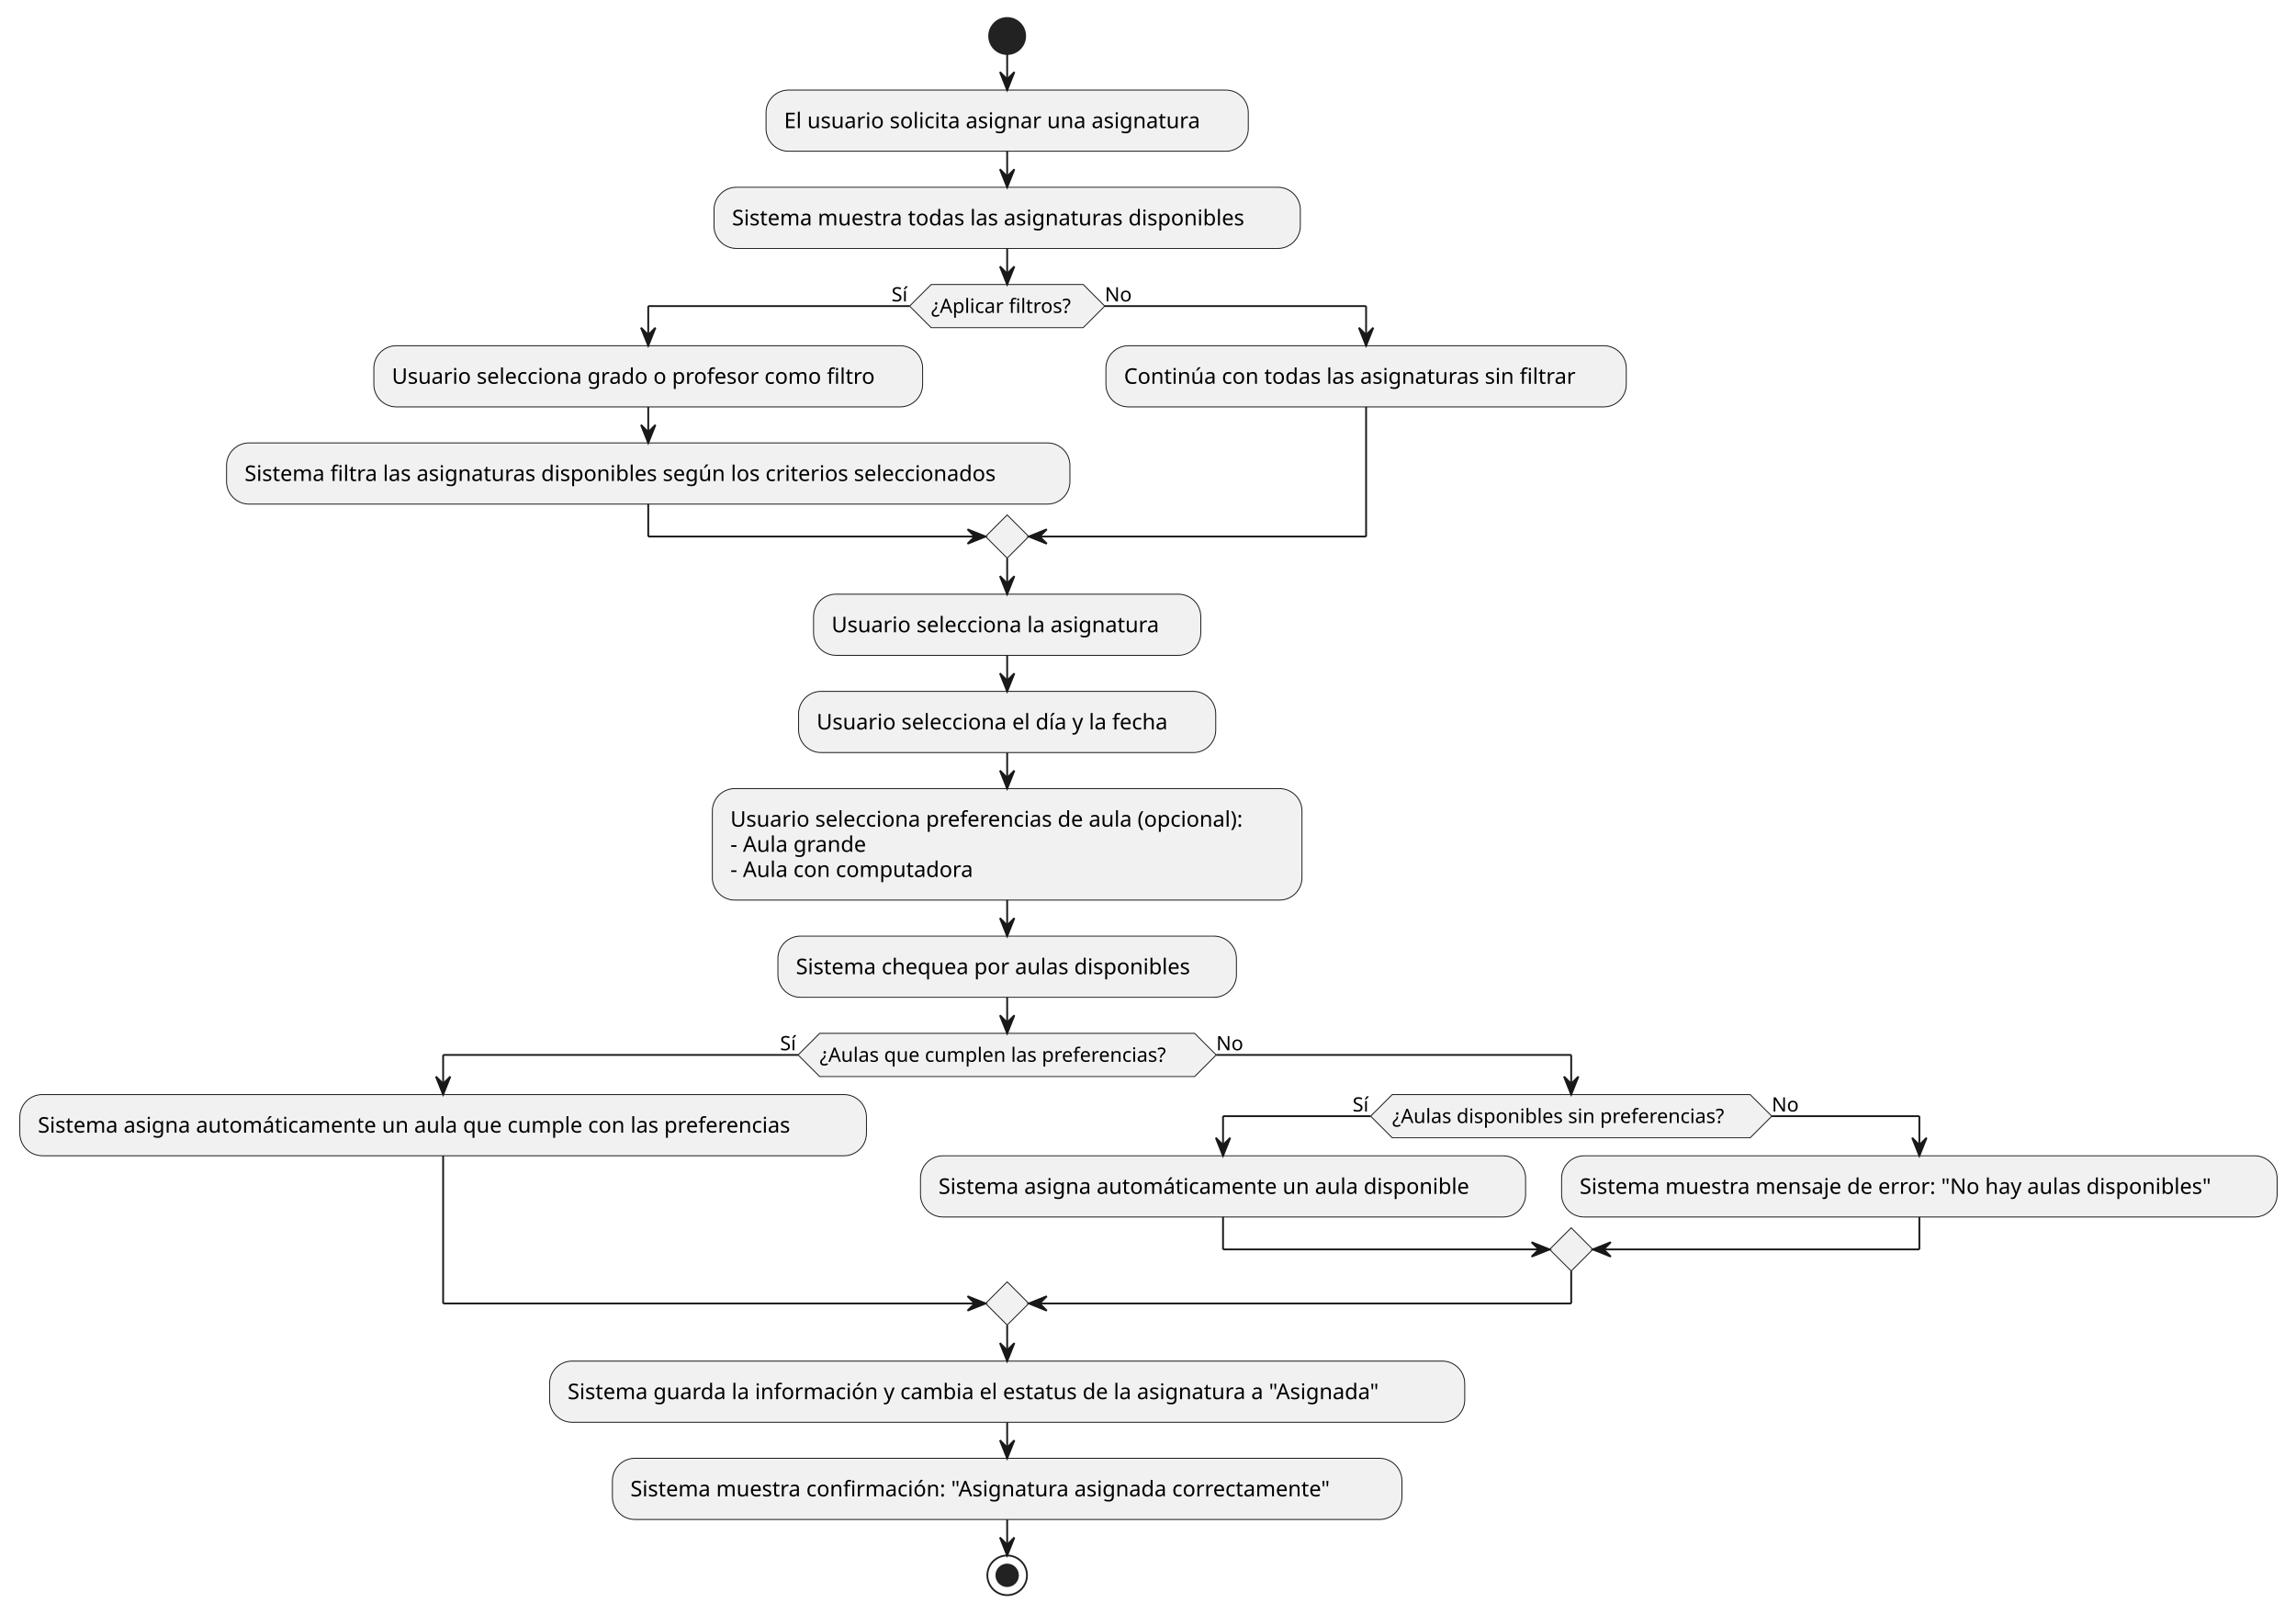
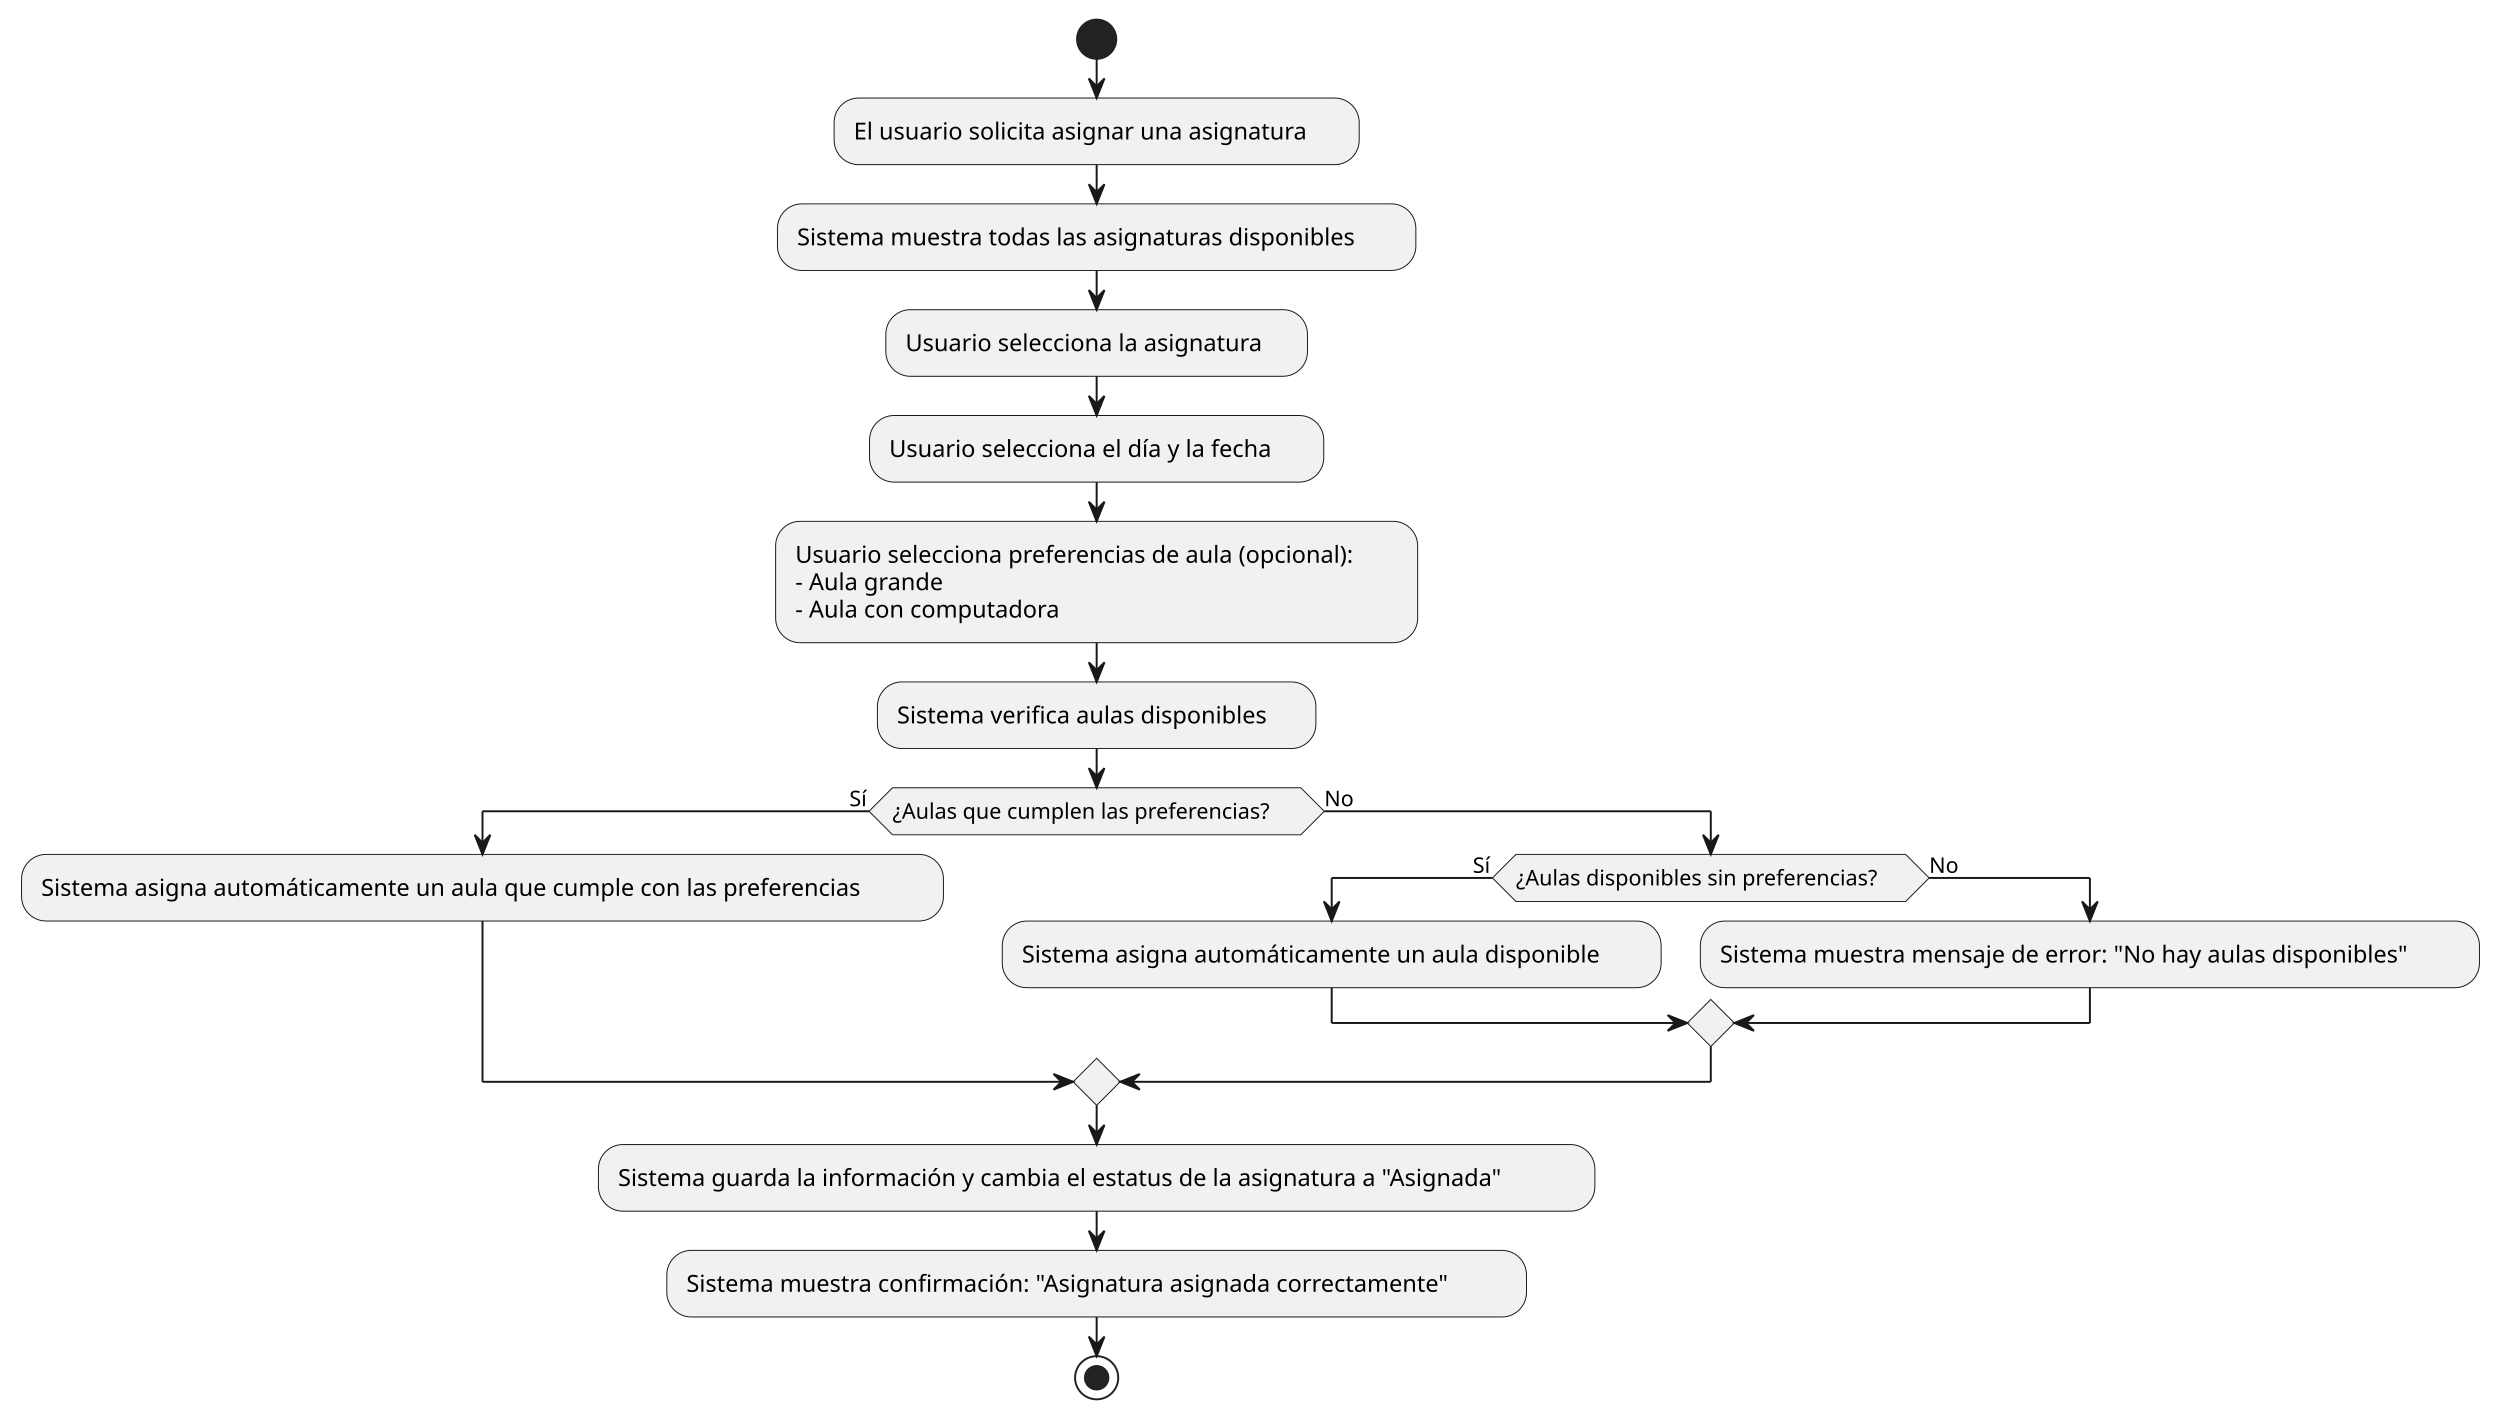
- <svg xmlns="http://www.w3.org/2000/svg" contentStyleType="text/css" height="896px" preserveAspectRatio="none" style="width:1275px;height:896px;background:#FFFFFF;" version="1.1" viewBox="0 0 1275 896" width="1275px" zoomAndPan="magnify">
+ <svg xmlns="http://www.w3.org/2000/svg" contentStyleType="text/css" data-diagram-type="ACTIVITY" height="724px" preserveAspectRatio="none" style="width:1275px;height:724px;background:#FFFFFF;" version="1.1" viewBox="0 0 1275 724" width="1275px" zoomAndPan="magnify">
  <defs />
  <g>
    <ellipse cx="559.294" cy="20" fill="#222222" rx="10" ry="10" style="stroke:#222222;stroke-width:1;" />
    <rect fill="#F1F1F1" height="33.969" rx="12.5" ry="12.5" style="stroke:#181818;stroke-width:0.5;" width="267.793" x="425.397" y="50" />
    <text fill="#000000" font-family="sans-serif" font-size="12" lengthAdjust="spacing" textLength="247.793" x="435.397" y="71.139">El usuario solicita asignar una asignatura</text>
    <rect fill="#F1F1F1" height="33.969" rx="12.5" ry="12.5" style="stroke:#181818;stroke-width:0.5;" width="325.59" x="396.499" y="103.969" />
    <text fill="#000000" font-family="sans-serif" font-size="12" lengthAdjust="spacing" textLength="305.59" x="406.499" y="125.107">Sistema muestra todas las asignaturas disponibles</text>
-     <polygon fill="#F1F1F1" points="517.101,157.938,601.487,157.938,613.487,169.938,601.487,181.938,517.101,181.938,505.101,169.938,517.101,157.938" style="stroke:#181818;stroke-width:0.5;" />
-     <text fill="#000000" font-family="sans-serif" font-size="11" lengthAdjust="spacing" textLength="84.385" x="517.101" y="173.746">¿Aplicar filtros?</text>
-     <text fill="#000000" font-family="sans-serif" font-size="11" lengthAdjust="spacing" textLength="10.039" x="495.063" y="167.343">Sí</text>
-     <text fill="#000000" font-family="sans-serif" font-size="11" lengthAdjust="spacing" textLength="14.959" x="613.487" y="167.343">No</text>
-     <rect fill="#F1F1F1" height="33.969" rx="12.5" ry="12.5" style="stroke:#181818;stroke-width:0.5;" width="304.748" x="207.602" y="191.938" />
-     <text fill="#000000" font-family="sans-serif" font-size="12" lengthAdjust="spacing" textLength="284.748" x="217.602" y="213.076">Usuario selecciona grado o profesor como filtro</text>
-     <rect fill="#F1F1F1" height="33.969" rx="12.5" ry="12.5" style="stroke:#181818;stroke-width:0.5;" width="468.324" x="125.814" y="245.906" />
-     <text fill="#000000" font-family="sans-serif" font-size="12" lengthAdjust="spacing" textLength="448.324" x="135.815" y="267.045">Sistema filtra las asignaturas disponibles según los criterios seleccionados</text>
-     <rect fill="#F1F1F1" height="33.969" rx="12.5" ry="12.5" style="stroke:#181818;stroke-width:0.5;" width="288.945" x="614.139" y="191.938" />
-     <text fill="#000000" font-family="sans-serif" font-size="12" lengthAdjust="spacing" textLength="268.945" x="624.139" y="213.076">Continúa con todas las asignaturas sin filtrar</text>
-     <polygon fill="#F1F1F1" points="559.294,285.875,571.294,297.875,559.294,309.875,547.294,297.875,559.294,285.875" style="stroke:#181818;stroke-width:0.5;" />
-     <rect fill="#F1F1F1" height="33.969" rx="12.5" ry="12.5" style="stroke:#181818;stroke-width:0.5;" width="215.029" x="451.779" y="329.875" />
-     <text fill="#000000" font-family="sans-serif" font-size="12" lengthAdjust="spacing" textLength="195.029" x="461.779" y="351.014">Usuario selecciona la asignatura</text>
-     <rect fill="#F1F1F1" height="33.969" rx="12.5" ry="12.5" style="stroke:#181818;stroke-width:0.5;" width="231.647" x="443.471" y="383.844" />
-     <text fill="#000000" font-family="sans-serif" font-size="12" lengthAdjust="spacing" textLength="211.647" x="453.471" y="404.982">Usuario selecciona el día y la fecha</text>
-     <rect fill="#F1F1F1" height="61.906" rx="12.5" ry="12.5" style="stroke:#181818;stroke-width:0.5;" width="327.435" x="395.576" y="437.812" />
-     <text fill="#000000" font-family="sans-serif" font-size="12" lengthAdjust="spacing" textLength="307.435" x="405.576" y="458.951">Usuario selecciona preferencias de aula (opcional):</text>
-     <text fill="#000000" font-family="sans-serif" font-size="12" lengthAdjust="spacing" textLength="80.971" x="405.576" y="472.92">- Aula grande</text>
-     <text fill="#000000" font-family="sans-serif" font-size="12" lengthAdjust="spacing" textLength="143.977" x="405.576" y="486.889">- Aula con computadora</text>
-     <rect fill="#F1F1F1" height="33.969" rx="12.5" ry="12.5" style="stroke:#181818;stroke-width:0.5;" width="254.615" x="431.986" y="519.719" />
-     <text fill="#000000" font-family="sans-serif" font-size="12" lengthAdjust="spacing" textLength="234.615" x="441.986" y="540.857">Sistema chequea por aulas disponibles</text>
-     <polygon fill="#F1F1F1" points="455.194,573.688,663.394,573.688,675.394,585.688,663.394,597.688,455.194,597.688,443.194,585.688,455.194,573.688" style="stroke:#181818;stroke-width:0.5;" />
-     <text fill="#000000" font-family="sans-serif" font-size="11" lengthAdjust="spacing" textLength="208.2" x="455.194" y="589.496">¿Aulas que cumplen las preferencias?</text>
-     <text fill="#000000" font-family="sans-serif" font-size="11" lengthAdjust="spacing" textLength="10.039" x="433.156" y="583.093">Sí</text>
-     <text fill="#000000" font-family="sans-serif" font-size="11" lengthAdjust="spacing" textLength="14.959" x="675.394" y="583.093">No</text>
-     <rect fill="#F1F1F1" height="33.969" rx="12.5" ry="12.5" style="stroke:#181818;stroke-width:0.5;" width="470.158" x="11" y="607.688" />
-     <text fill="#000000" font-family="sans-serif" font-size="12" lengthAdjust="spacing" textLength="450.158" x="21" y="628.826">Sistema asigna automáticamente un aula que cumple con las preferencias</text>
-     <polygon fill="#F1F1F1" points="773.135,607.688,971.882,607.688,983.882,619.688,971.882,631.688,773.135,631.688,761.135,619.688,773.135,607.688" style="stroke:#181818;stroke-width:0.5;" />
-     <text fill="#000000" font-family="sans-serif" font-size="11" lengthAdjust="spacing" textLength="198.747" x="773.135" y="623.496">¿Aulas disponibles sin preferencias?</text>
-     <text fill="#000000" font-family="sans-serif" font-size="11" lengthAdjust="spacing" textLength="10.039" x="751.097" y="617.093">Sí</text>
-     <text fill="#000000" font-family="sans-serif" font-size="11" lengthAdjust="spacing" textLength="14.959" x="983.882" y="617.093">No</text>
-     <rect fill="#F1F1F1" height="33.969" rx="12.5" ry="12.5" style="stroke:#181818;stroke-width:0.5;" width="336.019" x="511.158" y="641.688" />
-     <text fill="#000000" font-family="sans-serif" font-size="12" lengthAdjust="spacing" textLength="316.019" x="521.158" y="662.826">Sistema asigna automáticamente un aula disponible</text>
-     <rect fill="#F1F1F1" height="33.969" rx="12.5" ry="12.5" style="stroke:#181818;stroke-width:0.5;" width="397.344" x="867.178" y="641.688" />
-     <text fill="#000000" font-family="sans-serif" font-size="12" lengthAdjust="spacing" textLength="377.344" x="877.178" y="662.826">Sistema muestra mensaje de error: "No hay aulas disponibles"</text>
-     <polygon fill="#F1F1F1" points="872.509,681.656,884.509,693.656,872.509,705.656,860.509,693.656,872.509,681.656" style="stroke:#181818;stroke-width:0.5;" />
-     <polygon fill="#F1F1F1" points="559.294,711.656,571.294,723.656,559.294,735.656,547.294,723.656,559.294,711.656" style="stroke:#181818;stroke-width:0.5;" />
-     <rect fill="#F1F1F1" height="33.969" rx="12.5" ry="12.5" style="stroke:#181818;stroke-width:0.5;" width="508.191" x="305.198" y="755.656" />
-     <text fill="#000000" font-family="sans-serif" font-size="12" lengthAdjust="spacing" textLength="488.191" x="315.198" y="776.795">Sistema guarda la información y cambia el estatus de la asignatura a "Asignada"</text>
-     <rect fill="#F1F1F1" height="33.969" rx="12.5" ry="12.5" style="stroke:#181818;stroke-width:0.5;" width="438.435" x="340.076" y="809.625" />
-     <text fill="#000000" font-family="sans-serif" font-size="12" lengthAdjust="spacing" textLength="418.435" x="350.076" y="830.764">Sistema muestra confirmación: "Asignatura asignada correctamente"</text>
-     <ellipse cx="559.294" cy="874.594" fill="none" rx="11" ry="11" style="stroke:#222222;stroke-width:1;" />
-     <ellipse cx="559.294" cy="874.594" fill="#222222" rx="6" ry="6" style="stroke:#222222;stroke-width:1;" />
+     <rect fill="#F1F1F1" height="33.969" rx="12.5" ry="12.5" style="stroke:#181818;stroke-width:0.5;" width="215.029" x="451.779" y="157.938" />
+     <text fill="#000000" font-family="sans-serif" font-size="12" lengthAdjust="spacing" textLength="195.029" x="461.779" y="179.076">Usuario selecciona la asignatura</text>
+     <rect fill="#F1F1F1" height="33.969" rx="12.5" ry="12.5" style="stroke:#181818;stroke-width:0.5;" width="231.647" x="443.471" y="211.906" />
+     <text fill="#000000" font-family="sans-serif" font-size="12" lengthAdjust="spacing" textLength="211.647" x="453.471" y="233.045">Usuario selecciona el día y la fecha</text>
+     <rect fill="#F1F1F1" height="61.906" rx="12.5" ry="12.5" style="stroke:#181818;stroke-width:0.5;" width="327.435" x="395.576" y="265.875" />
+     <text fill="#000000" font-family="sans-serif" font-size="12" lengthAdjust="spacing" textLength="307.435" x="405.576" y="287.014">Usuario selecciona preferencias de aula (opcional):</text>
+     <text fill="#000000" font-family="sans-serif" font-size="12" lengthAdjust="spacing" textLength="80.971" x="405.576" y="300.982">- Aula grande</text>
+     <text fill="#000000" font-family="sans-serif" font-size="12" lengthAdjust="spacing" textLength="143.977" x="405.576" y="314.951">- Aula con computadora</text>
+     <rect fill="#F1F1F1" height="33.969" rx="12.5" ry="12.5" style="stroke:#181818;stroke-width:0.5;" width="223.625" x="447.481" y="347.781" />
+     <text fill="#000000" font-family="sans-serif" font-size="12" lengthAdjust="spacing" textLength="203.625" x="457.481" y="368.92">Sistema verifica aulas disponibles</text>
+     <polygon fill="#F1F1F1" points="455.194,401.75,663.394,401.75,675.394,413.75,663.394,425.75,455.194,425.75,443.194,413.75,455.194,401.75" style="stroke:#181818;stroke-width:0.5;" />
+     <text fill="#000000" font-family="sans-serif" font-size="11" lengthAdjust="spacing" textLength="208.2" x="455.194" y="417.558">¿Aulas que cumplen las preferencias?</text>
+     <text fill="#000000" font-family="sans-serif" font-size="11" lengthAdjust="spacing" textLength="10.039" x="433.156" y="411.156">Sí</text>
+     <text fill="#000000" font-family="sans-serif" font-size="11" lengthAdjust="spacing" textLength="14.959" x="675.394" y="411.156">No</text>
+     <rect fill="#F1F1F1" height="33.969" rx="12.5" ry="12.5" style="stroke:#181818;stroke-width:0.5;" width="470.158" x="11" y="435.75" />
+     <text fill="#000000" font-family="sans-serif" font-size="12" lengthAdjust="spacing" textLength="450.158" x="21" y="456.889">Sistema asigna automáticamente un aula que cumple con las preferencias</text>
+     <polygon fill="#F1F1F1" points="773.135,435.75,971.882,435.75,983.882,447.75,971.882,459.75,773.135,459.75,761.135,447.75,773.135,435.75" style="stroke:#181818;stroke-width:0.5;" />
+     <text fill="#000000" font-family="sans-serif" font-size="11" lengthAdjust="spacing" textLength="198.747" x="773.135" y="451.558">¿Aulas disponibles sin preferencias?</text>
+     <text fill="#000000" font-family="sans-serif" font-size="11" lengthAdjust="spacing" textLength="10.039" x="751.097" y="445.156">Sí</text>
+     <text fill="#000000" font-family="sans-serif" font-size="11" lengthAdjust="spacing" textLength="14.959" x="983.882" y="445.156">No</text>
+     <rect fill="#F1F1F1" height="33.969" rx="12.5" ry="12.5" style="stroke:#181818;stroke-width:0.5;" width="336.019" x="511.158" y="469.75" />
+     <text fill="#000000" font-family="sans-serif" font-size="12" lengthAdjust="spacing" textLength="316.019" x="521.158" y="490.889">Sistema asigna automáticamente un aula disponible</text>
+     <rect fill="#F1F1F1" height="33.969" rx="12.5" ry="12.5" style="stroke:#181818;stroke-width:0.5;" width="397.344" x="867.178" y="469.75" />
+     <text fill="#000000" font-family="sans-serif" font-size="12" lengthAdjust="spacing" textLength="377.344" x="877.178" y="490.889">Sistema muestra mensaje de error: "No hay aulas disponibles"</text>
+     <polygon fill="#F1F1F1" points="872.509,509.719,884.509,521.719,872.509,533.719,860.509,521.719,872.509,509.719" style="stroke:#181818;stroke-width:0.5;" />
+     <polygon fill="#F1F1F1" points="559.294,539.719,571.294,551.719,559.294,563.719,547.294,551.719,559.294,539.719" style="stroke:#181818;stroke-width:0.5;" />
+     <rect fill="#F1F1F1" height="33.969" rx="12.5" ry="12.5" style="stroke:#181818;stroke-width:0.5;" width="508.191" x="305.198" y="583.719" />
+     <text fill="#000000" font-family="sans-serif" font-size="12" lengthAdjust="spacing" textLength="488.191" x="315.198" y="604.857">Sistema guarda la información y cambia el estatus de la asignatura a "Asignada"</text>
+     <rect fill="#F1F1F1" height="33.969" rx="12.5" ry="12.5" style="stroke:#181818;stroke-width:0.5;" width="438.435" x="340.076" y="637.688" />
+     <text fill="#000000" font-family="sans-serif" font-size="12" lengthAdjust="spacing" textLength="418.435" x="350.076" y="658.826">Sistema muestra confirmación: "Asignatura asignada correctamente"</text>
+     <ellipse cx="559.294" cy="702.656" fill="none" rx="11" ry="11" style="stroke:#222222;stroke-width:1;" />
+     <ellipse cx="559.294" cy="702.656" fill="#222222" rx="6" ry="6" style="stroke:#222222;stroke-width:1;" />
    <line style="stroke:#181818;stroke-width:1;" x1="559.294" x2="559.294" y1="30" y2="50" />
    <polygon fill="#181818" points="555.294,40,559.294,50,563.294,40,559.294,44" style="stroke:#181818;stroke-width:1;" />
    <line style="stroke:#181818;stroke-width:1;" x1="559.294" x2="559.294" y1="83.969" y2="103.969" />
    <polygon fill="#181818" points="555.294,93.969,559.294,103.969,563.294,93.969,559.294,97.969" style="stroke:#181818;stroke-width:1;" />
-     <line style="stroke:#181818;stroke-width:1;" x1="359.977" x2="359.977" y1="225.906" y2="245.906" />
-     <polygon fill="#181818" points="355.977,235.906,359.977,245.906,363.977,235.906,359.977,239.906" style="stroke:#181818;stroke-width:1;" />
-     <line style="stroke:#181818;stroke-width:1;" x1="505.101" x2="359.977" y1="169.938" y2="169.938" />
-     <line style="stroke:#181818;stroke-width:1;" x1="359.977" x2="359.977" y1="169.938" y2="191.938" />
-     <polygon fill="#181818" points="355.977,181.938,359.977,191.938,363.977,181.938,359.977,185.938" style="stroke:#181818;stroke-width:1;" />
-     <line style="stroke:#181818;stroke-width:1;" x1="613.487" x2="758.611" y1="169.938" y2="169.938" />
-     <line style="stroke:#181818;stroke-width:1;" x1="758.611" x2="758.611" y1="169.938" y2="191.938" />
-     <polygon fill="#181818" points="754.611,181.938,758.611,191.938,762.611,181.938,758.611,185.938" style="stroke:#181818;stroke-width:1;" />
-     <line style="stroke:#181818;stroke-width:1;" x1="359.977" x2="359.977" y1="279.875" y2="297.875" />
-     <line style="stroke:#181818;stroke-width:1;" x1="359.977" x2="547.294" y1="297.875" y2="297.875" />
-     <polygon fill="#181818" points="537.294,293.875,547.294,297.875,537.294,301.875,541.294,297.875" style="stroke:#181818;stroke-width:1;" />
-     <line style="stroke:#181818;stroke-width:1;" x1="758.611" x2="758.611" y1="225.906" y2="297.875" />
-     <line style="stroke:#181818;stroke-width:1;" x1="758.611" x2="571.294" y1="297.875" y2="297.875" />
-     <polygon fill="#181818" points="581.294,293.875,571.294,297.875,581.294,301.875,577.294,297.875" style="stroke:#181818;stroke-width:1;" />
    <line style="stroke:#181818;stroke-width:1;" x1="559.294" x2="559.294" y1="137.938" y2="157.938" />
    <polygon fill="#181818" points="555.294,147.938,559.294,157.938,563.294,147.938,559.294,151.938" style="stroke:#181818;stroke-width:1;" />
-     <line style="stroke:#181818;stroke-width:1;" x1="559.294" x2="559.294" y1="309.875" y2="329.875" />
-     <polygon fill="#181818" points="555.294,319.875,559.294,329.875,563.294,319.875,559.294,323.875" style="stroke:#181818;stroke-width:1;" />
-     <line style="stroke:#181818;stroke-width:1;" x1="559.294" x2="559.294" y1="363.844" y2="383.844" />
-     <polygon fill="#181818" points="555.294,373.844,559.294,383.844,563.294,373.844,559.294,377.844" style="stroke:#181818;stroke-width:1;" />
-     <line style="stroke:#181818;stroke-width:1;" x1="559.294" x2="559.294" y1="417.812" y2="437.812" />
-     <polygon fill="#181818" points="555.294,427.812,559.294,437.812,563.294,427.812,559.294,431.812" style="stroke:#181818;stroke-width:1;" />
-     <line style="stroke:#181818;stroke-width:1;" x1="559.294" x2="559.294" y1="499.719" y2="519.719" />
-     <polygon fill="#181818" points="555.294,509.719,559.294,519.719,563.294,509.719,559.294,513.719" style="stroke:#181818;stroke-width:1;" />
-     <line style="stroke:#181818;stroke-width:1;" x1="761.135" x2="679.168" y1="619.688" y2="619.688" />
-     <line style="stroke:#181818;stroke-width:1;" x1="679.168" x2="679.168" y1="619.688" y2="641.688" />
-     <polygon fill="#181818" points="675.168,631.688,679.168,641.688,683.168,631.688,679.168,635.688" style="stroke:#181818;stroke-width:1;" />
-     <line style="stroke:#181818;stroke-width:1;" x1="983.882" x2="1065.85" y1="619.688" y2="619.688" />
-     <line style="stroke:#181818;stroke-width:1;" x1="1065.85" x2="1065.85" y1="619.688" y2="641.688" />
-     <polygon fill="#181818" points="1061.85,631.688,1065.85,641.688,1069.85,631.688,1065.85,635.688" style="stroke:#181818;stroke-width:1;" />
-     <line style="stroke:#181818;stroke-width:1;" x1="679.168" x2="679.168" y1="675.656" y2="693.656" />
-     <line style="stroke:#181818;stroke-width:1;" x1="679.168" x2="860.509" y1="693.656" y2="693.656" />
-     <polygon fill="#181818" points="850.509,689.656,860.509,693.656,850.509,697.656,854.509,693.656" style="stroke:#181818;stroke-width:1;" />
-     <line style="stroke:#181818;stroke-width:1;" x1="1065.85" x2="1065.85" y1="675.656" y2="693.656" />
-     <line style="stroke:#181818;stroke-width:1;" x1="1065.85" x2="884.509" y1="693.656" y2="693.656" />
-     <polygon fill="#181818" points="894.509,689.656,884.509,693.656,894.509,697.656,890.509,693.656" style="stroke:#181818;stroke-width:1;" />
-     <line style="stroke:#181818;stroke-width:1;" x1="443.194" x2="246.079" y1="585.688" y2="585.688" />
-     <line style="stroke:#181818;stroke-width:1;" x1="246.079" x2="246.079" y1="585.688" y2="607.688" />
-     <polygon fill="#181818" points="242.079,597.688,246.079,607.688,250.079,597.688,246.079,601.688" style="stroke:#181818;stroke-width:1;" />
-     <line style="stroke:#181818;stroke-width:1;" x1="675.394" x2="872.509" y1="585.688" y2="585.688" />
-     <line style="stroke:#181818;stroke-width:1;" x1="872.509" x2="872.509" y1="585.688" y2="607.688" />
-     <polygon fill="#181818" points="868.509,597.688,872.509,607.688,876.509,597.688,872.509,601.688" style="stroke:#181818;stroke-width:1;" />
-     <line style="stroke:#181818;stroke-width:1;" x1="246.079" x2="246.079" y1="641.656" y2="723.656" />
-     <line style="stroke:#181818;stroke-width:1;" x1="246.079" x2="547.294" y1="723.656" y2="723.656" />
-     <polygon fill="#181818" points="537.294,719.656,547.294,723.656,537.294,727.656,541.294,723.656" style="stroke:#181818;stroke-width:1;" />
-     <line style="stroke:#181818;stroke-width:1;" x1="872.509" x2="872.509" y1="705.656" y2="723.656" />
-     <line style="stroke:#181818;stroke-width:1;" x1="872.509" x2="571.294" y1="723.656" y2="723.656" />
-     <polygon fill="#181818" points="581.294,719.656,571.294,723.656,581.294,727.656,577.294,723.656" style="stroke:#181818;stroke-width:1;" />
-     <line style="stroke:#181818;stroke-width:1;" x1="559.294" x2="559.294" y1="553.688" y2="573.688" />
-     <polygon fill="#181818" points="555.294,563.688,559.294,573.688,563.294,563.688,559.294,567.688" style="stroke:#181818;stroke-width:1;" />
-     <line style="stroke:#181818;stroke-width:1;" x1="559.294" x2="559.294" y1="735.656" y2="755.656" />
-     <polygon fill="#181818" points="555.294,745.656,559.294,755.656,563.294,745.656,559.294,749.656" style="stroke:#181818;stroke-width:1;" />
-     <line style="stroke:#181818;stroke-width:1;" x1="559.294" x2="559.294" y1="789.625" y2="809.625" />
-     <polygon fill="#181818" points="555.294,799.625,559.294,809.625,563.294,799.625,559.294,803.625" style="stroke:#181818;stroke-width:1;" />
-     <line style="stroke:#181818;stroke-width:1;" x1="559.294" x2="559.294" y1="843.594" y2="863.594" />
-     <polygon fill="#181818" points="555.294,853.594,559.294,863.594,563.294,853.594,559.294,857.594" style="stroke:#181818;stroke-width:1;" />
+     <line style="stroke:#181818;stroke-width:1;" x1="559.294" x2="559.294" y1="191.906" y2="211.906" />
+     <polygon fill="#181818" points="555.294,201.906,559.294,211.906,563.294,201.906,559.294,205.906" style="stroke:#181818;stroke-width:1;" />
+     <line style="stroke:#181818;stroke-width:1;" x1="559.294" x2="559.294" y1="245.875" y2="265.875" />
+     <polygon fill="#181818" points="555.294,255.875,559.294,265.875,563.294,255.875,559.294,259.875" style="stroke:#181818;stroke-width:1;" />
+     <line style="stroke:#181818;stroke-width:1;" x1="559.294" x2="559.294" y1="327.781" y2="347.781" />
+     <polygon fill="#181818" points="555.294,337.781,559.294,347.781,563.294,337.781,559.294,341.781" style="stroke:#181818;stroke-width:1;" />
+     <line style="stroke:#181818;stroke-width:1;" x1="761.135" x2="679.168" y1="447.75" y2="447.75" />
+     <line style="stroke:#181818;stroke-width:1;" x1="679.168" x2="679.168" y1="447.75" y2="469.75" />
+     <polygon fill="#181818" points="675.168,459.75,679.168,469.75,683.168,459.75,679.168,463.75" style="stroke:#181818;stroke-width:1;" />
+     <line style="stroke:#181818;stroke-width:1;" x1="983.882" x2="1065.85" y1="447.75" y2="447.75" />
+     <line style="stroke:#181818;stroke-width:1;" x1="1065.85" x2="1065.85" y1="447.75" y2="469.75" />
+     <polygon fill="#181818" points="1061.85,459.75,1065.85,469.75,1069.85,459.75,1065.85,463.75" style="stroke:#181818;stroke-width:1;" />
+     <line style="stroke:#181818;stroke-width:1;" x1="679.168" x2="679.168" y1="503.719" y2="521.719" />
+     <line style="stroke:#181818;stroke-width:1;" x1="679.168" x2="860.509" y1="521.719" y2="521.719" />
+     <polygon fill="#181818" points="850.509,517.719,860.509,521.719,850.509,525.719,854.509,521.719" style="stroke:#181818;stroke-width:1;" />
+     <line style="stroke:#181818;stroke-width:1;" x1="1065.85" x2="1065.85" y1="503.719" y2="521.719" />
+     <line style="stroke:#181818;stroke-width:1;" x1="1065.85" x2="884.509" y1="521.719" y2="521.719" />
+     <polygon fill="#181818" points="894.509,517.719,884.509,521.719,894.509,525.719,890.509,521.719" style="stroke:#181818;stroke-width:1;" />
+     <line style="stroke:#181818;stroke-width:1;" x1="443.194" x2="246.079" y1="413.75" y2="413.75" />
+     <line style="stroke:#181818;stroke-width:1;" x1="246.079" x2="246.079" y1="413.75" y2="435.75" />
+     <polygon fill="#181818" points="242.079,425.75,246.079,435.75,250.079,425.75,246.079,429.75" style="stroke:#181818;stroke-width:1;" />
+     <line style="stroke:#181818;stroke-width:1;" x1="675.394" x2="872.509" y1="413.75" y2="413.75" />
+     <line style="stroke:#181818;stroke-width:1;" x1="872.509" x2="872.509" y1="413.75" y2="435.75" />
+     <polygon fill="#181818" points="868.509,425.75,872.509,435.75,876.509,425.75,872.509,429.75" style="stroke:#181818;stroke-width:1;" />
+     <line style="stroke:#181818;stroke-width:1;" x1="246.079" x2="246.079" y1="469.719" y2="551.719" />
+     <line style="stroke:#181818;stroke-width:1;" x1="246.079" x2="547.294" y1="551.719" y2="551.719" />
+     <polygon fill="#181818" points="537.294,547.719,547.294,551.719,537.294,555.719,541.294,551.719" style="stroke:#181818;stroke-width:1;" />
+     <line style="stroke:#181818;stroke-width:1;" x1="872.509" x2="872.509" y1="533.719" y2="551.719" />
+     <line style="stroke:#181818;stroke-width:1;" x1="872.509" x2="571.294" y1="551.719" y2="551.719" />
+     <polygon fill="#181818" points="581.294,547.719,571.294,551.719,581.294,555.719,577.294,551.719" style="stroke:#181818;stroke-width:1;" />
+     <line style="stroke:#181818;stroke-width:1;" x1="559.294" x2="559.294" y1="381.75" y2="401.75" />
+     <polygon fill="#181818" points="555.294,391.75,559.294,401.75,563.294,391.75,559.294,395.75" style="stroke:#181818;stroke-width:1;" />
+     <line style="stroke:#181818;stroke-width:1;" x1="559.294" x2="559.294" y1="563.719" y2="583.719" />
+     <polygon fill="#181818" points="555.294,573.719,559.294,583.719,563.294,573.719,559.294,577.719" style="stroke:#181818;stroke-width:1;" />
+     <line style="stroke:#181818;stroke-width:1;" x1="559.294" x2="559.294" y1="617.688" y2="637.688" />
+     <polygon fill="#181818" points="555.294,627.688,559.294,637.688,563.294,627.688,559.294,631.688" style="stroke:#181818;stroke-width:1;" />
+     <line style="stroke:#181818;stroke-width:1;" x1="559.294" x2="559.294" y1="671.656" y2="691.656" />
+     <polygon fill="#181818" points="555.294,681.656,559.294,691.656,563.294,681.656,559.294,685.656" style="stroke:#181818;stroke-width:1;" />
  </g>
</svg>
